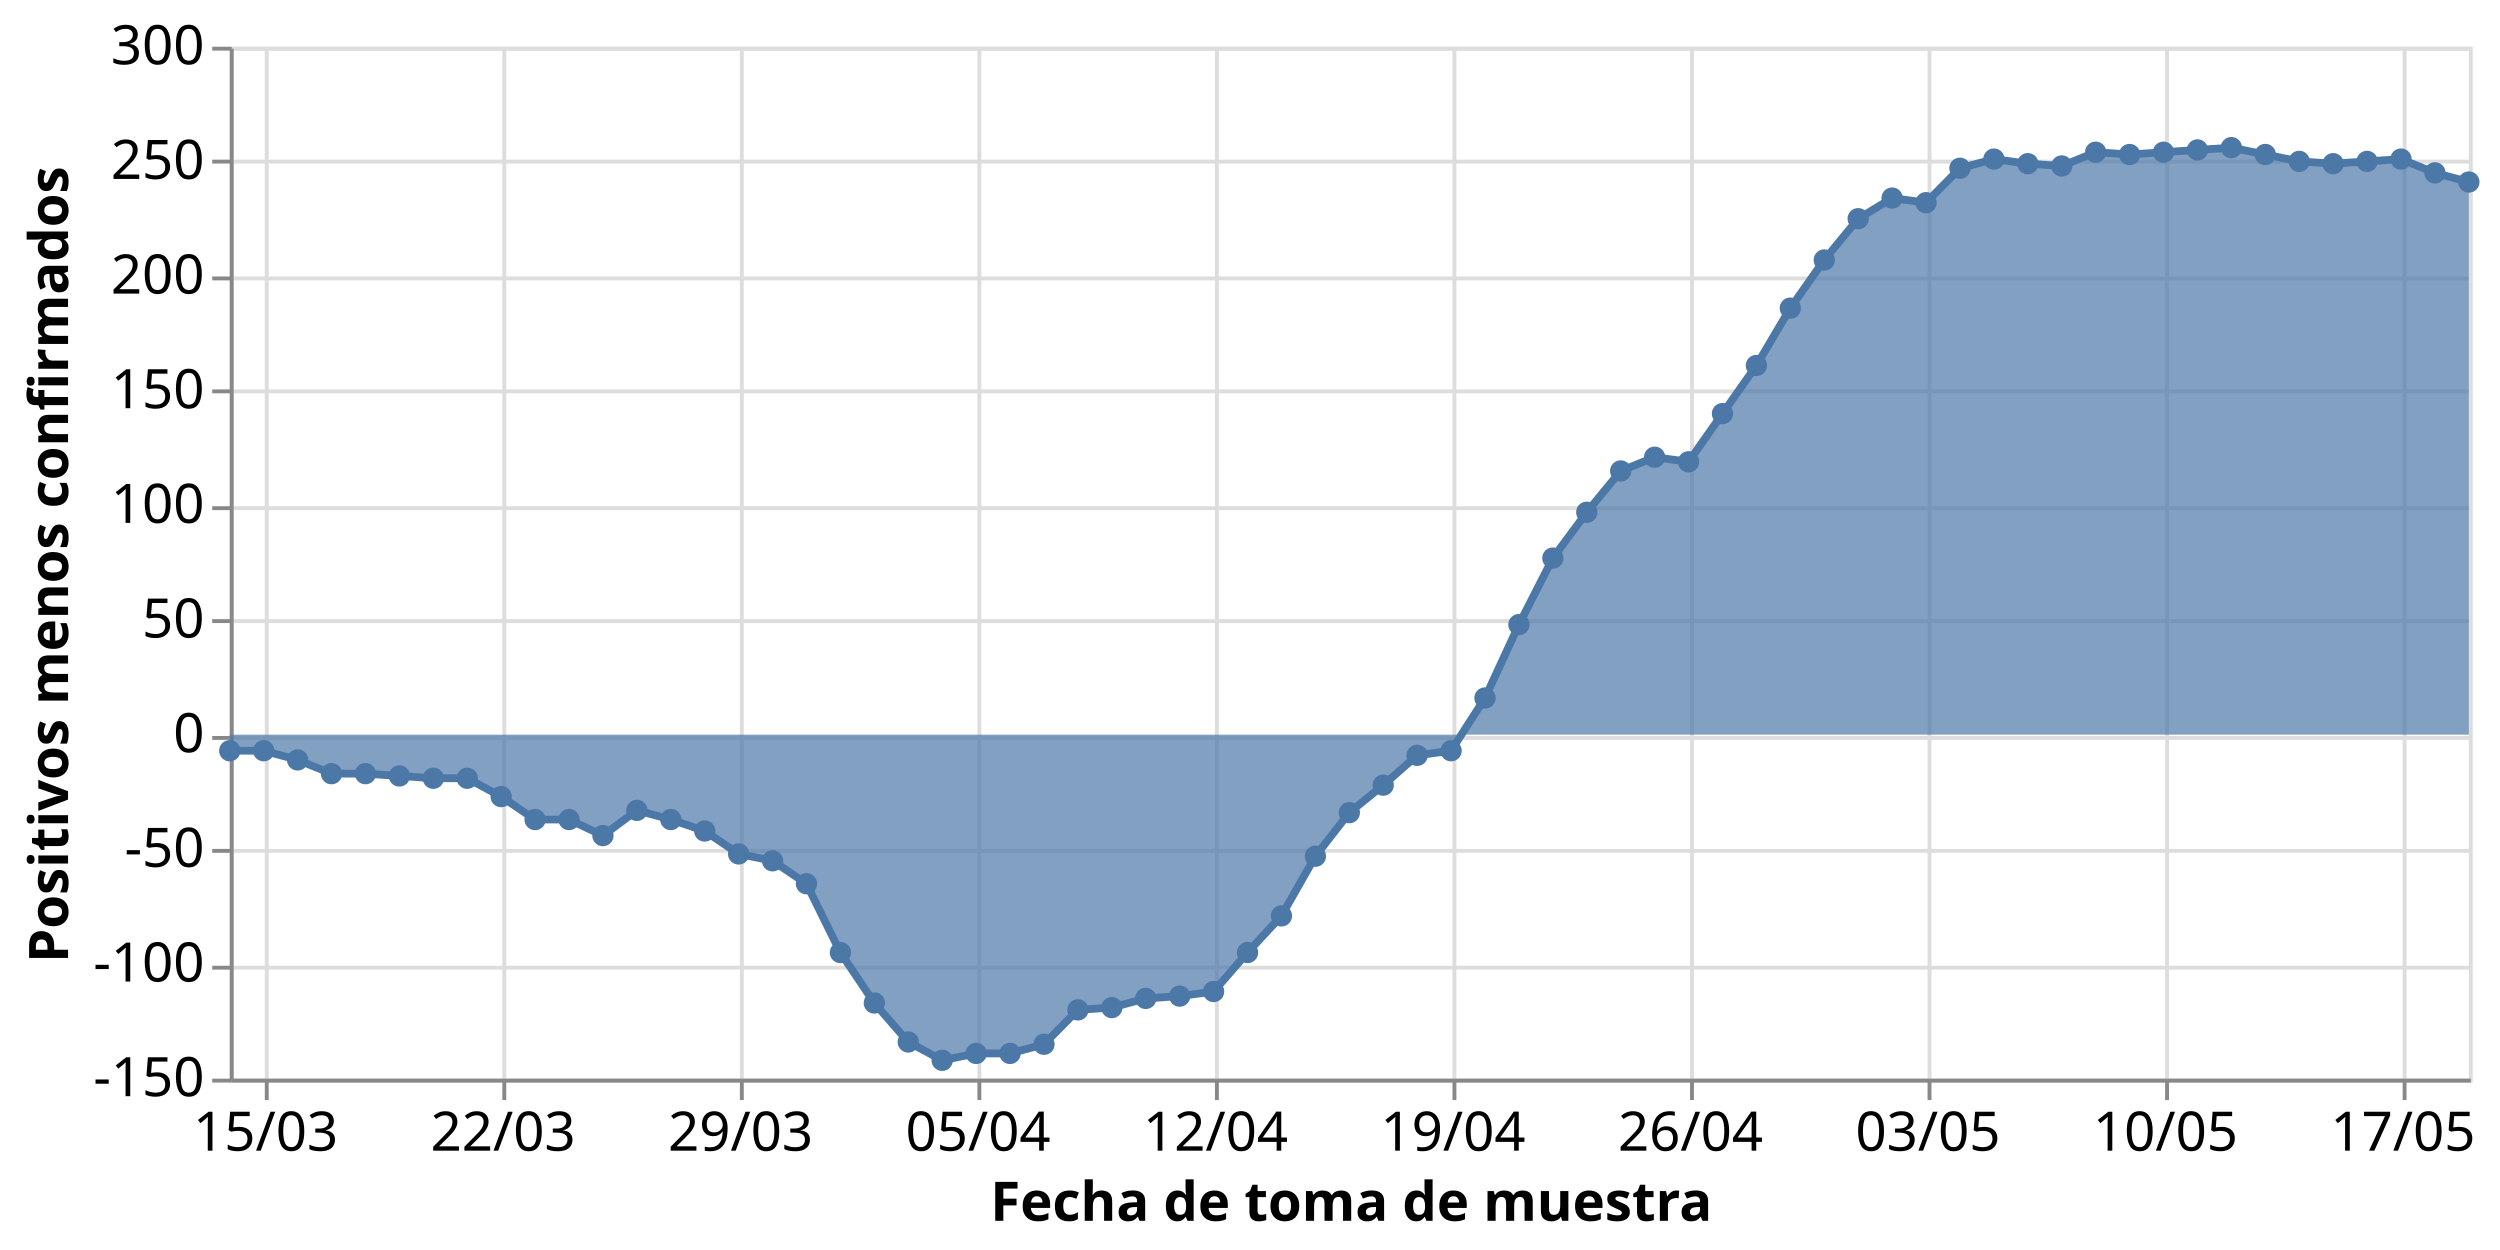
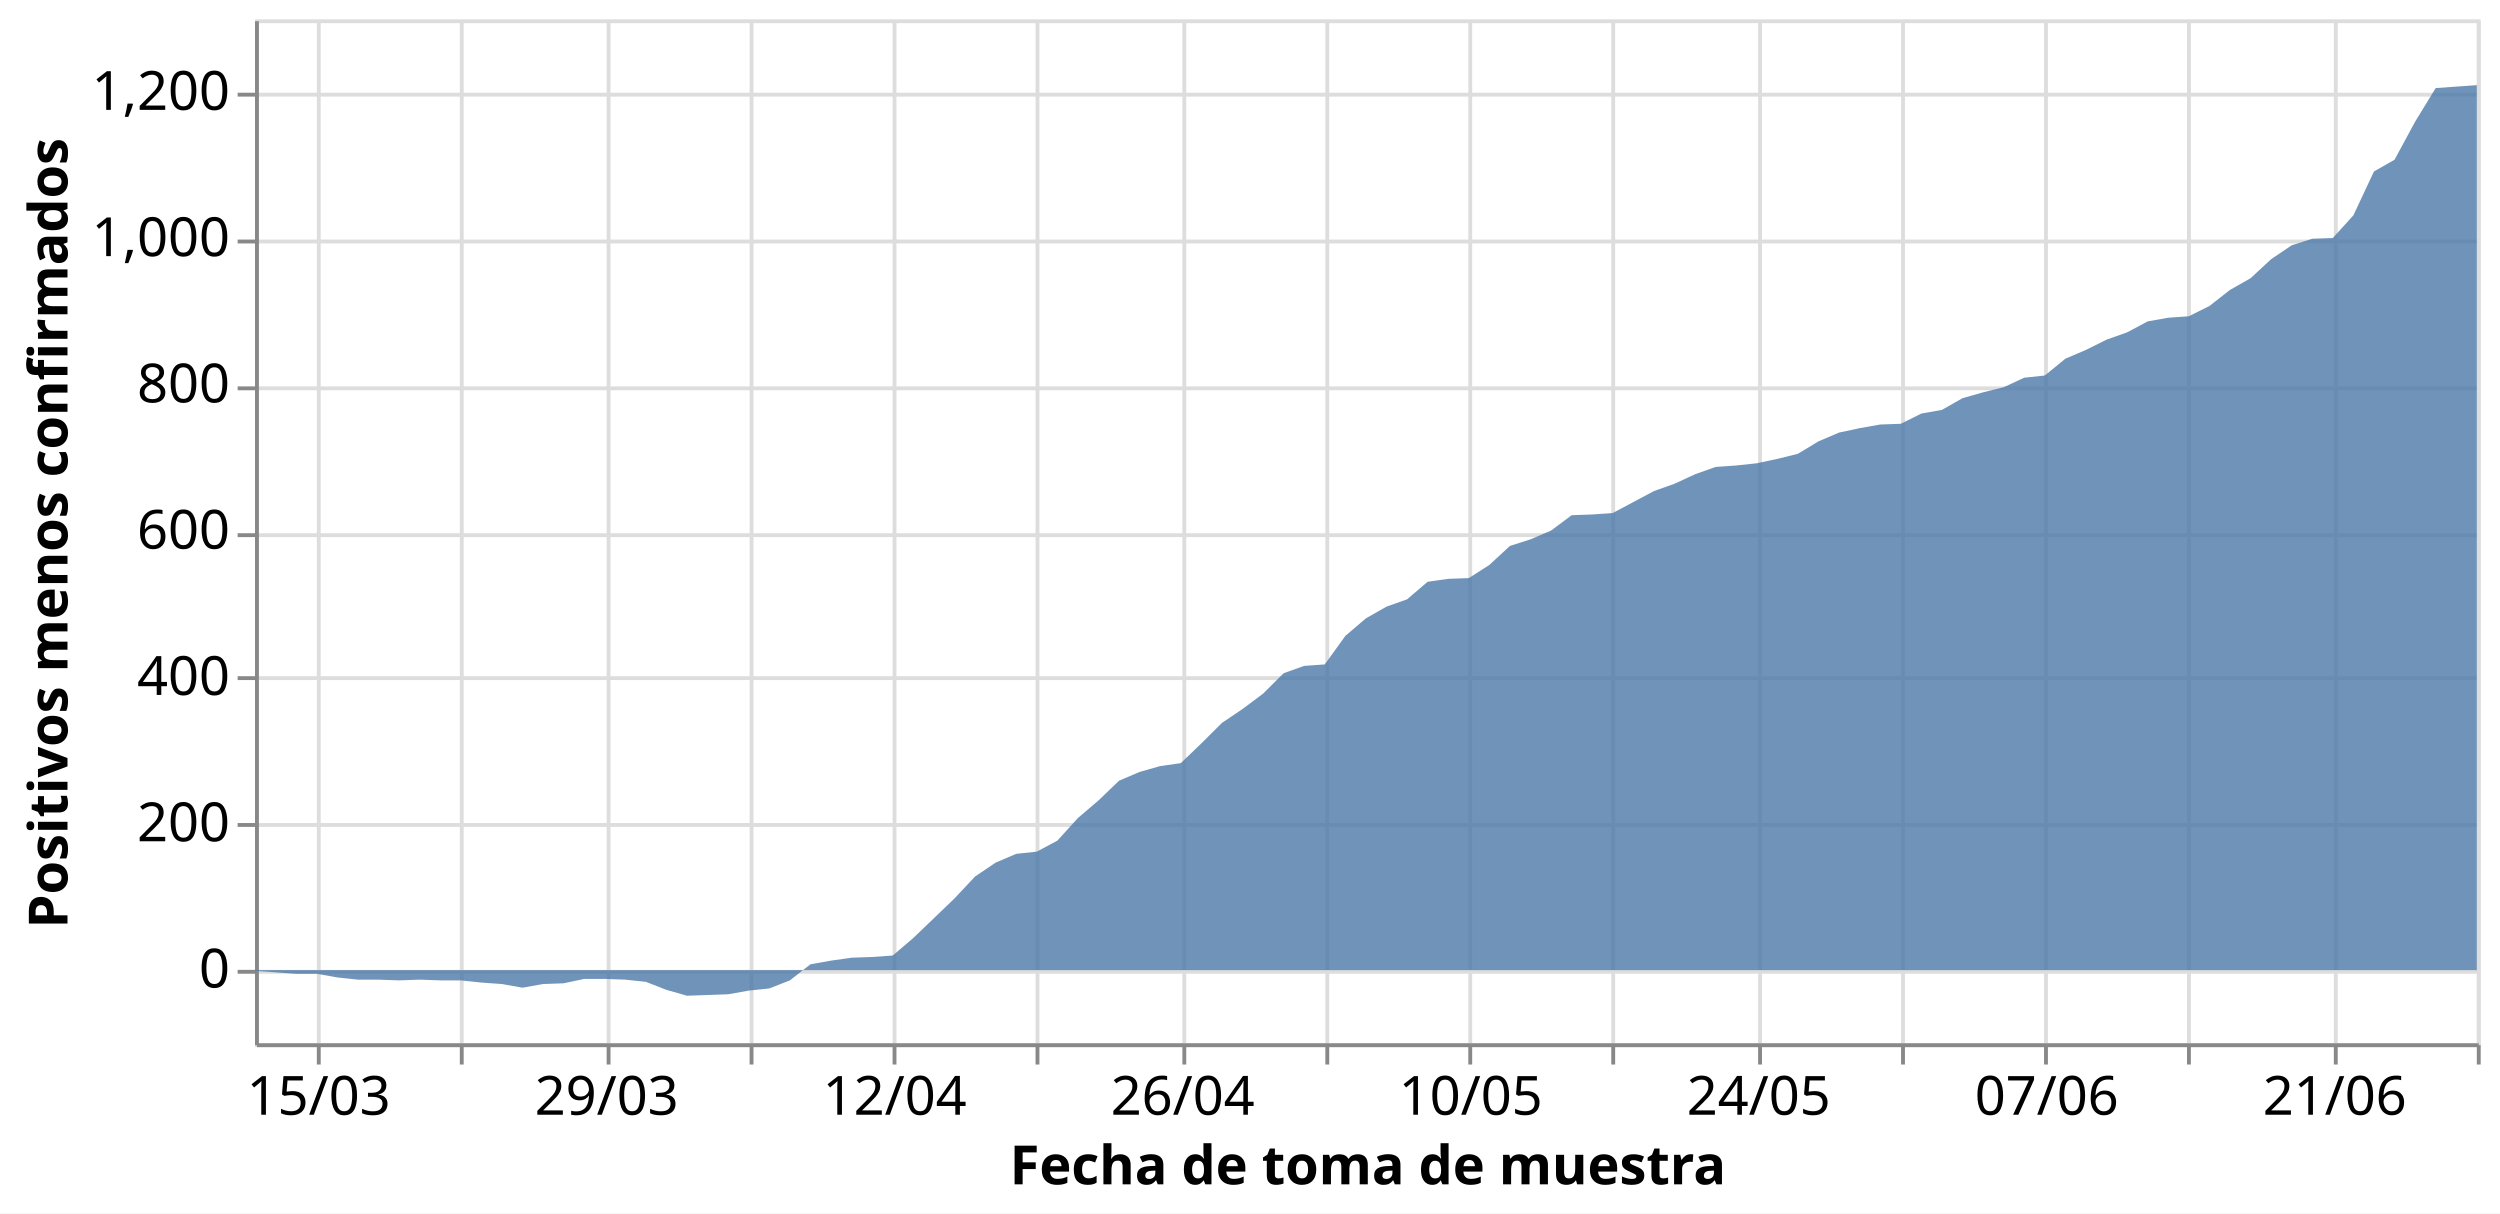
- <svg xmlns="http://www.w3.org/2000/svg" class="marks" width="642" height="321" viewBox="0 0 642 321" version="1.1">
-   <rect width="642" height="321" style="fill: white;" />
-   <g transform="translate(59,12)">
+ <svg xmlns="http://www.w3.org/2000/svg" class="marks" width="647" height="314" viewBox="0 0 647 314" version="1.1">
+   <rect width="647" height="314" style="fill: white;" />
+   <g transform="translate(66,5)">
    <g class="mark-group role-frame root">
      <g transform="translate(0,0)">
        <path class="background" d="M0.5,0.5h575v265h-575Z" style="fill: none; stroke: #ddd;" />
        <g>
          <g class="mark-group role-axis">
            <g transform="translate(0.5,265.5)">
              <path class="background" d="M0,0h0v0h0Z" style="pointer-events: none; fill: none;" />
              <g>
                <g class="mark-rule role-axis-grid" style="pointer-events: none;">
-                   <line transform="translate(9,-265)" x2="0" y2="265" style="fill: none; stroke: #ddd; stroke-width: 1; opacity: 1;" />
-                   <line transform="translate(70,-265)" x2="0" y2="265" style="fill: none; stroke: #ddd; stroke-width: 1; opacity: 1;" />
-                   <line transform="translate(131,-265)" x2="0" y2="265" style="fill: none; stroke: #ddd; stroke-width: 1; opacity: 1;" />
-                   <line transform="translate(192,-265)" x2="0" y2="265" style="fill: none; stroke: #ddd; stroke-width: 1; opacity: 1;" />
-                   <line transform="translate(253,-265)" x2="0" y2="265" style="fill: none; stroke: #ddd; stroke-width: 1; opacity: 1;" />
+                   <line transform="translate(16,-265)" x2="0" y2="265" style="fill: none; stroke: #ddd; stroke-width: 1; opacity: 1;" />
+                   <line transform="translate(53,-265)" x2="0" y2="265" style="fill: none; stroke: #ddd; stroke-width: 1; opacity: 1;" />
+                   <line transform="translate(91,-265)" x2="0" y2="265" style="fill: none; stroke: #ddd; stroke-width: 1; opacity: 1;" />
+                   <line transform="translate(128,-265)" x2="0" y2="265" style="fill: none; stroke: #ddd; stroke-width: 1; opacity: 1;" />
+                   <line transform="translate(165,-265)" x2="0" y2="265" style="fill: none; stroke: #ddd; stroke-width: 1; opacity: 1;" />
+                   <line transform="translate(202,-265)" x2="0" y2="265" style="fill: none; stroke: #ddd; stroke-width: 1; opacity: 1;" />
+                   <line transform="translate(240,-265)" x2="0" y2="265" style="fill: none; stroke: #ddd; stroke-width: 1; opacity: 1;" />
+                   <line transform="translate(277,-265)" x2="0" y2="265" style="fill: none; stroke: #ddd; stroke-width: 1; opacity: 1;" />
                  <line transform="translate(314,-265)" x2="0" y2="265" style="fill: none; stroke: #ddd; stroke-width: 1; opacity: 1;" />
-                   <line transform="translate(375,-265)" x2="0" y2="265" style="fill: none; stroke: #ddd; stroke-width: 1; opacity: 1;" />
-                   <line transform="translate(436,-265)" x2="0" y2="265" style="fill: none; stroke: #ddd; stroke-width: 1; opacity: 1;" />
-                   <line transform="translate(497,-265)" x2="0" y2="265" style="fill: none; stroke: #ddd; stroke-width: 1; opacity: 1;" />
-                   <line transform="translate(558,-265)" x2="0" y2="265" style="fill: none; stroke: #ddd; stroke-width: 1; opacity: 1;" />
+                   <line transform="translate(351,-265)" x2="0" y2="265" style="fill: none; stroke: #ddd; stroke-width: 1; opacity: 1;" />
+                   <line transform="translate(389,-265)" x2="0" y2="265" style="fill: none; stroke: #ddd; stroke-width: 1; opacity: 1;" />
+                   <line transform="translate(426,-265)" x2="0" y2="265" style="fill: none; stroke: #ddd; stroke-width: 1; opacity: 1;" />
+                   <line transform="translate(463,-265)" x2="0" y2="265" style="fill: none; stroke: #ddd; stroke-width: 1; opacity: 1;" />
+                   <line transform="translate(500,-265)" x2="0" y2="265" style="fill: none; stroke: #ddd; stroke-width: 1; opacity: 1;" />
+                   <line transform="translate(538,-265)" x2="0" y2="265" style="fill: none; stroke: #ddd; stroke-width: 1; opacity: 1;" />
+                   <line transform="translate(575,-265)" x2="0" y2="265" style="fill: none; stroke: #ddd; stroke-width: 1; opacity: 1;" />
                </g>
              </g>
              <path class="foreground" d="" style="pointer-events: none; display: none; fill: none;" />
            </g>
          </g>
          <g class="mark-group role-axis">
            <g transform="translate(0.5,0.5)">
              <path class="background" d="M0,0h0v0h0Z" style="pointer-events: none; fill: none;" />
              <g>
                <g class="mark-rule role-axis-grid" style="pointer-events: none;">
-                   <line transform="translate(0,265)" x2="575" y2="0" style="fill: none; stroke: #ddd; stroke-width: 1; opacity: 1;" />
-                   <line transform="translate(0,236)" x2="575" y2="0" style="fill: none; stroke: #ddd; stroke-width: 1; opacity: 1;" />
-                   <line transform="translate(0,206)" x2="575" y2="0" style="fill: none; stroke: #ddd; stroke-width: 1; opacity: 1;" />
-                   <line transform="translate(0,177)" x2="575" y2="0" style="fill: none; stroke: #ddd; stroke-width: 1; opacity: 1;" />
-                   <line transform="translate(0,147)" x2="575" y2="0" style="fill: none; stroke: #ddd; stroke-width: 1; opacity: 1;" />
-                   <line transform="translate(0,118)" x2="575" y2="0" style="fill: none; stroke: #ddd; stroke-width: 1; opacity: 1;" />
-                   <line transform="translate(0,88)" x2="575" y2="0" style="fill: none; stroke: #ddd; stroke-width: 1; opacity: 1;" />
-                   <line transform="translate(0,59)" x2="575" y2="0" style="fill: none; stroke: #ddd; stroke-width: 1; opacity: 1;" />
-                   <line transform="translate(0,29)" x2="575" y2="0" style="fill: none; stroke: #ddd; stroke-width: 1; opacity: 1;" />
-                   <line transform="translate(0,0)" x2="575" y2="0" style="fill: none; stroke: #ddd; stroke-width: 1; opacity: 1;" />
+                   <line transform="translate(0,246)" x2="575" y2="0" style="fill: none; stroke: #ddd; stroke-width: 1; opacity: 1;" />
+                   <line transform="translate(0,208)" x2="575" y2="0" style="fill: none; stroke: #ddd; stroke-width: 1; opacity: 1;" />
+                   <line transform="translate(0,170)" x2="575" y2="0" style="fill: none; stroke: #ddd; stroke-width: 1; opacity: 1;" />
+                   <line transform="translate(0,133)" x2="575" y2="0" style="fill: none; stroke: #ddd; stroke-width: 1; opacity: 1;" />
+                   <line transform="translate(0,95)" x2="575" y2="0" style="fill: none; stroke: #ddd; stroke-width: 1; opacity: 1;" />
+                   <line transform="translate(0,57)" x2="575" y2="0" style="fill: none; stroke: #ddd; stroke-width: 1; opacity: 1;" />
+                   <line transform="translate(0,19)" x2="575" y2="0" style="fill: none; stroke: #ddd; stroke-width: 1; opacity: 1;" />
                </g>
              </g>
              <path class="foreground" d="" style="pointer-events: none; display: none; fill: none;" />
            </g>
          </g>
          <g class="mark-group role-axis">
            <g transform="translate(0.5,265.5)">
              <path class="background" d="M0,0h0v0h0Z" style="pointer-events: none; fill: none;" />
              <g>
                <g class="mark-rule role-axis-tick" style="pointer-events: none;">
-                   <line transform="translate(9,0)" x2="0" y2="5" style="fill: none; stroke: #888; stroke-width: 1; opacity: 1;" />
-                   <line transform="translate(70,0)" x2="0" y2="5" style="fill: none; stroke: #888; stroke-width: 1; opacity: 1;" />
-                   <line transform="translate(131,0)" x2="0" y2="5" style="fill: none; stroke: #888; stroke-width: 1; opacity: 1;" />
-                   <line transform="translate(192,0)" x2="0" y2="5" style="fill: none; stroke: #888; stroke-width: 1; opacity: 1;" />
-                   <line transform="translate(253,0)" x2="0" y2="5" style="fill: none; stroke: #888; stroke-width: 1; opacity: 1;" />
+                   <line transform="translate(16,0)" x2="0" y2="5" style="fill: none; stroke: #888; stroke-width: 1; opacity: 1;" />
+                   <line transform="translate(53,0)" x2="0" y2="5" style="fill: none; stroke: #888; stroke-width: 1; opacity: 1;" />
+                   <line transform="translate(91,0)" x2="0" y2="5" style="fill: none; stroke: #888; stroke-width: 1; opacity: 1;" />
+                   <line transform="translate(128,0)" x2="0" y2="5" style="fill: none; stroke: #888; stroke-width: 1; opacity: 1;" />
+                   <line transform="translate(165,0)" x2="0" y2="5" style="fill: none; stroke: #888; stroke-width: 1; opacity: 1;" />
+                   <line transform="translate(202,0)" x2="0" y2="5" style="fill: none; stroke: #888; stroke-width: 1; opacity: 1;" />
+                   <line transform="translate(240,0)" x2="0" y2="5" style="fill: none; stroke: #888; stroke-width: 1; opacity: 1;" />
+                   <line transform="translate(277,0)" x2="0" y2="5" style="fill: none; stroke: #888; stroke-width: 1; opacity: 1;" />
                  <line transform="translate(314,0)" x2="0" y2="5" style="fill: none; stroke: #888; stroke-width: 1; opacity: 1;" />
-                   <line transform="translate(375,0)" x2="0" y2="5" style="fill: none; stroke: #888; stroke-width: 1; opacity: 1;" />
-                   <line transform="translate(436,0)" x2="0" y2="5" style="fill: none; stroke: #888; stroke-width: 1; opacity: 1;" />
-                   <line transform="translate(497,0)" x2="0" y2="5" style="fill: none; stroke: #888; stroke-width: 1; opacity: 1;" />
-                   <line transform="translate(558,0)" x2="0" y2="5" style="fill: none; stroke: #888; stroke-width: 1; opacity: 1;" />
+                   <line transform="translate(351,0)" x2="0" y2="5" style="fill: none; stroke: #888; stroke-width: 1; opacity: 1;" />
+                   <line transform="translate(389,0)" x2="0" y2="5" style="fill: none; stroke: #888; stroke-width: 1; opacity: 1;" />
+                   <line transform="translate(426,0)" x2="0" y2="5" style="fill: none; stroke: #888; stroke-width: 1; opacity: 1;" />
+                   <line transform="translate(463,0)" x2="0" y2="5" style="fill: none; stroke: #888; stroke-width: 1; opacity: 1;" />
+                   <line transform="translate(500,0)" x2="0" y2="5" style="fill: none; stroke: #888; stroke-width: 1; opacity: 1;" />
+                   <line transform="translate(538,0)" x2="0" y2="5" style="fill: none; stroke: #888; stroke-width: 1; opacity: 1;" />
+                   <line transform="translate(575,0)" x2="0" y2="5" style="fill: none; stroke: #888; stroke-width: 1; opacity: 1;" />
                </g>
                <g class="mark-text role-axis-label" style="pointer-events: none;">
-                   <text text-anchor="middle" transform="translate(8.712121,18)" style="font-family: sans-serif; font-size: 14px; fill: #000; opacity: 1;">15/03</text>
-                   <text text-anchor="middle" transform="translate(69.69697,18)" style="font-family: sans-serif; font-size: 14px; fill: #000; opacity: 1;">22/03</text>
-                   <text text-anchor="middle" transform="translate(130.6818,18)" style="font-family: sans-serif; font-size: 14px; fill: #000; opacity: 1;">29/03</text>
-                   <text text-anchor="middle" transform="translate(191.6667,18)" style="font-family: sans-serif; font-size: 14px; fill: #000; opacity: 1;">05/04</text>
-                   <text text-anchor="middle" transform="translate(252.6515,18)" style="font-family: sans-serif; font-size: 14px; fill: #000; opacity: 1;">12/04</text>
-                   <text text-anchor="middle" transform="translate(313.6364,18)" style="font-family: sans-serif; font-size: 14px; fill: #000; opacity: 1;">19/04</text>
-                   <text text-anchor="middle" transform="translate(374.6212,18)" style="font-family: sans-serif; font-size: 14px; fill: #000; opacity: 1;">26/04</text>
-                   <text text-anchor="middle" transform="translate(435.6061,18)" style="font-family: sans-serif; font-size: 14px; fill: #000; opacity: 1;">03/05</text>
-                   <text text-anchor="middle" transform="translate(496.5909,18)" style="font-family: sans-serif; font-size: 14px; fill: #000; opacity: 1;">10/05</text>
-                   <text text-anchor="middle" transform="translate(557.5758,18)" style="font-family: sans-serif; font-size: 14px; fill: #000; opacity: 1;">17/05</text>
+                   <text text-anchor="middle" transform="translate(15.97222,18)" style="font-family: sans-serif; font-size: 14px; fill: #000; opacity: 1;">15/03</text>
+                   <text text-anchor="middle" transform="translate(53.24074,18)" style="font-family: sans-serif; font-size: 14px; fill: #000; opacity: 0;">22/03</text>
+                   <text text-anchor="middle" transform="translate(90.50926,18)" style="font-family: sans-serif; font-size: 14px; fill: #000; opacity: 1;">29/03</text>
+                   <text text-anchor="middle" transform="translate(127.7778,18)" style="font-family: sans-serif; font-size: 14px; fill: #000; opacity: 0;">05/04</text>
+                   <text text-anchor="middle" transform="translate(165.0463,18)" style="font-family: sans-serif; font-size: 14px; fill: #000; opacity: 1;">12/04</text>
+                   <text text-anchor="middle" transform="translate(202.3148,18)" style="font-family: sans-serif; font-size: 14px; fill: #000; opacity: 0;">19/04</text>
+                   <text text-anchor="middle" transform="translate(239.5833,18)" style="font-family: sans-serif; font-size: 14px; fill: #000; opacity: 1;">26/04</text>
+                   <text text-anchor="middle" transform="translate(276.8519,18)" style="font-family: sans-serif; font-size: 14px; fill: #000; opacity: 0;">03/05</text>
+                   <text text-anchor="middle" transform="translate(314.1204,18)" style="font-family: sans-serif; font-size: 14px; fill: #000; opacity: 1;">10/05</text>
+                   <text text-anchor="middle" transform="translate(351.3889,18)" style="font-family: sans-serif; font-size: 14px; fill: #000; opacity: 0;">17/05</text>
+                   <text text-anchor="middle" transform="translate(388.6574,18)" style="font-family: sans-serif; font-size: 14px; fill: #000; opacity: 1;">24/05</text>
+                   <text text-anchor="middle" transform="translate(425.9259,18)" style="font-family: sans-serif; font-size: 14px; fill: #000; opacity: 0;">31/05</text>
+                   <text text-anchor="middle" transform="translate(463.1944,18)" style="font-family: sans-serif; font-size: 14px; fill: #000; opacity: 1;">07/06</text>
+                   <text text-anchor="middle" transform="translate(500.463,18)" style="font-family: sans-serif; font-size: 14px; fill: #000; opacity: 0;">14/06</text>
+                   <text text-anchor="middle" transform="translate(537.7315,18)" style="font-family: sans-serif; font-size: 14px; fill: #000; opacity: 1;">21/06</text>
+                   <text text-anchor="end" transform="translate(575,18)" style="font-family: sans-serif; font-size: 14px; fill: #000; opacity: 0;">28/06</text>
                </g>
                <g class="mark-rule role-axis-domain" style="pointer-events: none;">
                  <line transform="translate(0,0)" x2="575" y2="0" style="fill: none; stroke: #888; stroke-width: 1; opacity: 1;" />
                </g>
                <g class="mark-text role-axis-title" style="pointer-events: none;">
                  <text text-anchor="middle" transform="translate(287.5,36)" style="font-family: sans-serif; font-size: 14px; font-weight: bold; fill: #000; opacity: 1;">Fecha de toma de muestra</text>
                </g>
              </g>
              <path class="foreground" d="" style="pointer-events: none; display: none; fill: none;" />
            </g>
          </g>
          <g class="mark-group role-axis">
            <g transform="translate(0.5,0.5)">
              <path class="background" d="M0,0h0v0h0Z" style="pointer-events: none; fill: none;" />
              <g>
                <g class="mark-rule role-axis-tick" style="pointer-events: none;">
-                   <line transform="translate(0,265)" x2="-5" y2="0" style="fill: none; stroke: #888; stroke-width: 1; opacity: 1;" />
-                   <line transform="translate(0,236)" x2="-5" y2="0" style="fill: none; stroke: #888; stroke-width: 1; opacity: 1;" />
-                   <line transform="translate(0,206)" x2="-5" y2="0" style="fill: none; stroke: #888; stroke-width: 1; opacity: 1;" />
-                   <line transform="translate(0,177)" x2="-5" y2="0" style="fill: none; stroke: #888; stroke-width: 1; opacity: 1;" />
-                   <line transform="translate(0,147)" x2="-5" y2="0" style="fill: none; stroke: #888; stroke-width: 1; opacity: 1;" />
-                   <line transform="translate(0,118)" x2="-5" y2="0" style="fill: none; stroke: #888; stroke-width: 1; opacity: 1;" />
-                   <line transform="translate(0,88)" x2="-5" y2="0" style="fill: none; stroke: #888; stroke-width: 1; opacity: 1;" />
-                   <line transform="translate(0,59)" x2="-5" y2="0" style="fill: none; stroke: #888; stroke-width: 1; opacity: 1;" />
-                   <line transform="translate(0,29)" x2="-5" y2="0" style="fill: none; stroke: #888; stroke-width: 1; opacity: 1;" />
-                   <line transform="translate(0,0)" x2="-5" y2="0" style="fill: none; stroke: #888; stroke-width: 1; opacity: 1;" />
+                   <line transform="translate(0,246)" x2="-5" y2="0" style="fill: none; stroke: #888; stroke-width: 1; opacity: 1;" />
+                   <line transform="translate(0,208)" x2="-5" y2="0" style="fill: none; stroke: #888; stroke-width: 1; opacity: 1;" />
+                   <line transform="translate(0,170)" x2="-5" y2="0" style="fill: none; stroke: #888; stroke-width: 1; opacity: 1;" />
+                   <line transform="translate(0,133)" x2="-5" y2="0" style="fill: none; stroke: #888; stroke-width: 1; opacity: 1;" />
+                   <line transform="translate(0,95)" x2="-5" y2="0" style="fill: none; stroke: #888; stroke-width: 1; opacity: 1;" />
+                   <line transform="translate(0,57)" x2="-5" y2="0" style="fill: none; stroke: #888; stroke-width: 1; opacity: 1;" />
+                   <line transform="translate(0,19)" x2="-5" y2="0" style="fill: none; stroke: #888; stroke-width: 1; opacity: 1;" />
                </g>
                <g class="mark-text role-axis-label" style="pointer-events: none;">
-                   <text text-anchor="end" transform="translate(-7,269)" style="font-family: sans-serif; font-size: 14px; fill: #000; opacity: 1;">-150</text>
-                   <text text-anchor="end" transform="translate(-7,239.5556)" style="font-family: sans-serif; font-size: 14px; fill: #000; opacity: 1;">-100</text>
-                   <text text-anchor="end" transform="translate(-7,210.1111)" style="font-family: sans-serif; font-size: 14px; fill: #000; opacity: 1;">-50</text>
-                   <text text-anchor="end" transform="translate(-7,180.6667)" style="font-family: sans-serif; font-size: 14px; fill: #000; opacity: 1;">0</text>
-                   <text text-anchor="end" transform="translate(-7,151.2222)" style="font-family: sans-serif; font-size: 14px; fill: #000; opacity: 1;">50</text>
-                   <text text-anchor="end" transform="translate(-7,121.7778)" style="font-family: sans-serif; font-size: 14px; fill: #000; opacity: 1;">100</text>
-                   <text text-anchor="end" transform="translate(-7,92.33333)" style="font-family: sans-serif; font-size: 14px; fill: #000; opacity: 1;">150</text>
-                   <text text-anchor="end" transform="translate(-7,62.88889)" style="font-family: sans-serif; font-size: 14px; fill: #000; opacity: 1;">200</text>
-                   <text text-anchor="end" transform="translate(-7,33.44444)" style="font-family: sans-serif; font-size: 14px; fill: #000; opacity: 1;">250</text>
-                   <text text-anchor="end" transform="translate(-7,4)" style="font-family: sans-serif; font-size: 14px; fill: #000; opacity: 1;">300</text>
+                   <text text-anchor="end" transform="translate(-7,250.0714)" style="font-family: sans-serif; font-size: 14px; fill: #000; opacity: 1;">0</text>
+                   <text text-anchor="end" transform="translate(-7,212.2143)" style="font-family: sans-serif; font-size: 14px; fill: #000; opacity: 1;">200</text>
+                   <text text-anchor="end" transform="translate(-7,174.3571)" style="font-family: sans-serif; font-size: 14px; fill: #000; opacity: 1;">400</text>
+                   <text text-anchor="end" transform="translate(-7,136.5)" style="font-family: sans-serif; font-size: 14px; fill: #000; opacity: 1;">600</text>
+                   <text text-anchor="end" transform="translate(-7,98.64286)" style="font-family: sans-serif; font-size: 14px; fill: #000; opacity: 1;">800</text>
+                   <text text-anchor="end" transform="translate(-7,60.78571)" style="font-family: sans-serif; font-size: 14px; fill: #000; opacity: 1;">1,000</text>
+                   <text text-anchor="end" transform="translate(-7,22.92857)" style="font-family: sans-serif; font-size: 14px; fill: #000; opacity: 1;">1,200</text>
                </g>
                <g class="mark-rule role-axis-domain" style="pointer-events: none;">
                  <line transform="translate(0,265)" x2="0" y2="-265" style="fill: none; stroke: #888; stroke-width: 1; opacity: 1;" />
                </g>
                <g class="mark-text role-axis-title" style="pointer-events: none;">
-                   <text text-anchor="middle" transform="translate(-39.02051,132.5) rotate(-90) translate(0,-3)" style="font-family: sans-serif; font-size: 14px; font-weight: bold; fill: #000; opacity: 1;">Positivos menos confirmados</text>
+                   <text text-anchor="middle" transform="translate(-46.03418,132.5) rotate(-90) translate(0,-3)" style="font-family: sans-serif; font-size: 14px; font-weight: bold; fill: #000; opacity: 1;">Positivos menos confirmados</text>
                </g>
              </g>
              <path class="foreground" d="" style="pointer-events: none; display: none; fill: none;" />
            </g>
          </g>
-           <g class="mark-area role-mark layer_0_marks">
-             <path d="M0,180.789L8.712,180.789L17.424,183.144L26.136,186.678L34.848,186.678L43.561,187.267L52.273,187.856L60.985,187.856L69.697,192.567L78.409,198.456L87.121,198.456L95.833,202.578L104.545,196.1L113.258,198.456L121.97,201.4L130.682,207.289L139.394,209.056L148.106,214.944L156.818,232.611L165.53,245.567L174.242,255.578L182.955,260.289L191.667,258.522L200.379,258.522L209.091,256.167L217.803,247.333L226.515,246.744L235.227,244.389L243.939,243.8L252.652,242.622L261.364,232.611L270.076,223.189L278.788,207.878L287.5,196.689L296.212,189.622L304.924,181.967L313.636,180.789L322.348,167.244L331.061,148.4L339.773,131.322L348.485,119.544L357.197,108.944L365.909,105.411L374.621,106.589L383.333,94.222L392.045,81.856L400.758,67.133L409.47,54.767L418.182,44.167L426.894,38.867L435.606,40.044L444.318,31.211L453.03,28.856L461.742,30.033L470.455,30.622L479.167,27.089L487.879,27.678L496.591,27.089L505.303,26.5L514.015,25.911L522.727,27.678L531.439,29.444L540.152,30.033L548.864,29.444L557.576,28.856L566.288,32.389L575,34.744L575,176.667L566.288,176.667L557.576,176.667L548.864,176.667L540.152,176.667L531.439,176.667L522.727,176.667L514.015,176.667L505.303,176.667L496.591,176.667L487.879,176.667L479.167,176.667L470.455,176.667L461.742,176.667L453.03,176.667L444.318,176.667L435.606,176.667L426.894,176.667L418.182,176.667L409.47,176.667L400.758,176.667L392.045,176.667L383.333,176.667L374.621,176.667L365.909,176.667L357.197,176.667L348.485,176.667L339.773,176.667L331.061,176.667L322.348,176.667L313.636,176.667L304.924,176.667L296.212,176.667L287.5,176.667L278.788,176.667L270.076,176.667L261.364,176.667L252.652,176.667L243.939,176.667L235.227,176.667L226.515,176.667L217.803,176.667L209.091,176.667L200.379,176.667L191.667,176.667L182.955,176.667L174.242,176.667L165.53,176.667L156.818,176.667L148.106,176.667L139.394,176.667L130.682,176.667L121.97,176.667L113.258,176.667L104.545,176.667L95.833,176.667L87.121,176.667L78.409,176.667L69.697,176.667L60.985,176.667L52.273,176.667L43.561,176.667L34.848,176.667L26.136,176.667L17.424,176.667L8.712,176.667L0,176.667Z" style="fill: #4c78a8; opacity: 0.7;" />
-           </g>
-           <g class="mark-line role-mark layer_1_marks">
-             <path d="M0,180.789L8.712,180.789L17.424,183.144L26.136,186.678L34.848,186.678L43.561,187.267L52.273,187.856L60.985,187.856L69.697,192.567L78.409,198.456L87.121,198.456L95.833,202.578L104.545,196.1L113.258,198.456L121.97,201.4L130.682,207.289L139.394,209.056L148.106,214.944L156.818,232.611L165.53,245.567L174.242,255.578L182.955,260.289L191.667,258.522L200.379,258.522L209.091,256.167L217.803,247.333L226.515,246.744L235.227,244.389L243.939,243.8L252.652,242.622L261.364,232.611L270.076,223.189L278.788,207.878L287.5,196.689L296.212,189.622L304.924,181.967L313.636,180.789L322.348,167.244L331.061,148.4L339.773,131.322L348.485,119.544L357.197,108.944L365.909,105.411L374.621,106.589L383.333,94.222L392.045,81.856L400.758,67.133L409.47,54.767L418.182,44.167L426.894,38.867L435.606,40.044L444.318,31.211L453.03,28.856L461.742,30.033L470.455,30.622L479.167,27.089L487.879,27.678L496.591,27.089L505.303,26.5L514.015,25.911L522.727,27.678L531.439,29.444L540.152,30.033L548.864,29.444L557.576,28.856L566.288,32.389L575,34.744" style="fill: none; stroke: #4c78a8; stroke-width: 2;" />
-           </g>
-           <g class="mark-symbol role-mark layer_2_marks">
-             <path transform="translate(0,180.7889)" d="M2.739,0A2.739,2.739,0,1,1,-2.739,0A2.739,2.739,0,1,1,2.739,0" style="fill: #4c78a8; stroke-width: 2; opacity: 1;" />
-             <path transform="translate(8.712121,180.7889)" d="M2.739,0A2.739,2.739,0,1,1,-2.739,0A2.739,2.739,0,1,1,2.739,0" style="fill: #4c78a8; stroke-width: 2; opacity: 1;" />
-             <path transform="translate(17.42424,183.1444)" d="M2.739,0A2.739,2.739,0,1,1,-2.739,0A2.739,2.739,0,1,1,2.739,0" style="fill: #4c78a8; stroke-width: 2; opacity: 1;" />
-             <path transform="translate(26.13636,186.6778)" d="M2.739,0A2.739,2.739,0,1,1,-2.739,0A2.739,2.739,0,1,1,2.739,0" style="fill: #4c78a8; stroke-width: 2; opacity: 1;" />
-             <path transform="translate(34.84848,186.6778)" d="M2.739,0A2.739,2.739,0,1,1,-2.739,0A2.739,2.739,0,1,1,2.739,0" style="fill: #4c78a8; stroke-width: 2; opacity: 1;" />
-             <path transform="translate(43.56061,187.2667)" d="M2.739,0A2.739,2.739,0,1,1,-2.739,0A2.739,2.739,0,1,1,2.739,0" style="fill: #4c78a8; stroke-width: 2; opacity: 1;" />
-             <path transform="translate(52.27273,187.8556)" d="M2.739,0A2.739,2.739,0,1,1,-2.739,0A2.739,2.739,0,1,1,2.739,0" style="fill: #4c78a8; stroke-width: 2; opacity: 1;" />
-             <path transform="translate(60.98485,187.8556)" d="M2.739,0A2.739,2.739,0,1,1,-2.739,0A2.739,2.739,0,1,1,2.739,0" style="fill: #4c78a8; stroke-width: 2; opacity: 1;" />
-             <path transform="translate(69.69697,192.5667)" d="M2.739,0A2.739,2.739,0,1,1,-2.739,0A2.739,2.739,0,1,1,2.739,0" style="fill: #4c78a8; stroke-width: 2; opacity: 1;" />
-             <path transform="translate(78.40909,198.4556)" d="M2.739,0A2.739,2.739,0,1,1,-2.739,0A2.739,2.739,0,1,1,2.739,0" style="fill: #4c78a8; stroke-width: 2; opacity: 1;" />
-             <path transform="translate(87.12121,198.4556)" d="M2.739,0A2.739,2.739,0,1,1,-2.739,0A2.739,2.739,0,1,1,2.739,0" style="fill: #4c78a8; stroke-width: 2; opacity: 1;" />
-             <path transform="translate(95.83333,202.5778)" d="M2.739,0A2.739,2.739,0,1,1,-2.739,0A2.739,2.739,0,1,1,2.739,0" style="fill: #4c78a8; stroke-width: 2; opacity: 1;" />
-             <path transform="translate(104.5455,196.1)" d="M2.739,0A2.739,2.739,0,1,1,-2.739,0A2.739,2.739,0,1,1,2.739,0" style="fill: #4c78a8; stroke-width: 2; opacity: 1;" />
-             <path transform="translate(113.2576,198.4556)" d="M2.739,0A2.739,2.739,0,1,1,-2.739,0A2.739,2.739,0,1,1,2.739,0" style="fill: #4c78a8; stroke-width: 2; opacity: 1;" />
-             <path transform="translate(121.9697,201.4)" d="M2.739,0A2.739,2.739,0,1,1,-2.739,0A2.739,2.739,0,1,1,2.739,0" style="fill: #4c78a8; stroke-width: 2; opacity: 1;" />
-             <path transform="translate(130.6818,207.2889)" d="M2.739,0A2.739,2.739,0,1,1,-2.739,0A2.739,2.739,0,1,1,2.739,0" style="fill: #4c78a8; stroke-width: 2; opacity: 1;" />
-             <path transform="translate(139.3939,209.0556)" d="M2.739,0A2.739,2.739,0,1,1,-2.739,0A2.739,2.739,0,1,1,2.739,0" style="fill: #4c78a8; stroke-width: 2; opacity: 1;" />
-             <path transform="translate(148.1061,214.9444)" d="M2.739,0A2.739,2.739,0,1,1,-2.739,0A2.739,2.739,0,1,1,2.739,0" style="fill: #4c78a8; stroke-width: 2; opacity: 1;" />
-             <path transform="translate(156.8182,232.6111)" d="M2.739,0A2.739,2.739,0,1,1,-2.739,0A2.739,2.739,0,1,1,2.739,0" style="fill: #4c78a8; stroke-width: 2; opacity: 1;" />
-             <path transform="translate(165.5303,245.5667)" d="M2.739,0A2.739,2.739,0,1,1,-2.739,0A2.739,2.739,0,1,1,2.739,0" style="fill: #4c78a8; stroke-width: 2; opacity: 1;" />
-             <path transform="translate(174.2424,255.5778)" d="M2.739,0A2.739,2.739,0,1,1,-2.739,0A2.739,2.739,0,1,1,2.739,0" style="fill: #4c78a8; stroke-width: 2; opacity: 1;" />
-             <path transform="translate(182.9545,260.2889)" d="M2.739,0A2.739,2.739,0,1,1,-2.739,0A2.739,2.739,0,1,1,2.739,0" style="fill: #4c78a8; stroke-width: 2; opacity: 1;" />
-             <path transform="translate(191.6667,258.5222)" d="M2.739,0A2.739,2.739,0,1,1,-2.739,0A2.739,2.739,0,1,1,2.739,0" style="fill: #4c78a8; stroke-width: 2; opacity: 1;" />
-             <path transform="translate(200.3788,258.5222)" d="M2.739,0A2.739,2.739,0,1,1,-2.739,0A2.739,2.739,0,1,1,2.739,0" style="fill: #4c78a8; stroke-width: 2; opacity: 1;" />
-             <path transform="translate(209.0909,256.1667)" d="M2.739,0A2.739,2.739,0,1,1,-2.739,0A2.739,2.739,0,1,1,2.739,0" style="fill: #4c78a8; stroke-width: 2; opacity: 1;" />
-             <path transform="translate(217.803,247.3333)" d="M2.739,0A2.739,2.739,0,1,1,-2.739,0A2.739,2.739,0,1,1,2.739,0" style="fill: #4c78a8; stroke-width: 2; opacity: 1;" />
-             <path transform="translate(226.5152,246.7444)" d="M2.739,0A2.739,2.739,0,1,1,-2.739,0A2.739,2.739,0,1,1,2.739,0" style="fill: #4c78a8; stroke-width: 2; opacity: 1;" />
-             <path transform="translate(235.2273,244.3889)" d="M2.739,0A2.739,2.739,0,1,1,-2.739,0A2.739,2.739,0,1,1,2.739,0" style="fill: #4c78a8; stroke-width: 2; opacity: 1;" />
-             <path transform="translate(243.9394,243.8)" d="M2.739,0A2.739,2.739,0,1,1,-2.739,0A2.739,2.739,0,1,1,2.739,0" style="fill: #4c78a8; stroke-width: 2; opacity: 1;" />
-             <path transform="translate(252.6515,242.6222)" d="M2.739,0A2.739,2.739,0,1,1,-2.739,0A2.739,2.739,0,1,1,2.739,0" style="fill: #4c78a8; stroke-width: 2; opacity: 1;" />
-             <path transform="translate(261.3636,232.6111)" d="M2.739,0A2.739,2.739,0,1,1,-2.739,0A2.739,2.739,0,1,1,2.739,0" style="fill: #4c78a8; stroke-width: 2; opacity: 1;" />
-             <path transform="translate(270.0758,223.1889)" d="M2.739,0A2.739,2.739,0,1,1,-2.739,0A2.739,2.739,0,1,1,2.739,0" style="fill: #4c78a8; stroke-width: 2; opacity: 1;" />
-             <path transform="translate(278.7879,207.8778)" d="M2.739,0A2.739,2.739,0,1,1,-2.739,0A2.739,2.739,0,1,1,2.739,0" style="fill: #4c78a8; stroke-width: 2; opacity: 1;" />
-             <path transform="translate(287.5,196.6889)" d="M2.739,0A2.739,2.739,0,1,1,-2.739,0A2.739,2.739,0,1,1,2.739,0" style="fill: #4c78a8; stroke-width: 2; opacity: 1;" />
-             <path transform="translate(296.2121,189.6222)" d="M2.739,0A2.739,2.739,0,1,1,-2.739,0A2.739,2.739,0,1,1,2.739,0" style="fill: #4c78a8; stroke-width: 2; opacity: 1;" />
-             <path transform="translate(304.9242,181.9667)" d="M2.739,0A2.739,2.739,0,1,1,-2.739,0A2.739,2.739,0,1,1,2.739,0" style="fill: #4c78a8; stroke-width: 2; opacity: 1;" />
-             <path transform="translate(313.6364,180.7889)" d="M2.739,0A2.739,2.739,0,1,1,-2.739,0A2.739,2.739,0,1,1,2.739,0" style="fill: #4c78a8; stroke-width: 2; opacity: 1;" />
-             <path transform="translate(322.3485,167.2444)" d="M2.739,0A2.739,2.739,0,1,1,-2.739,0A2.739,2.739,0,1,1,2.739,0" style="fill: #4c78a8; stroke-width: 2; opacity: 1;" />
-             <path transform="translate(331.0606,148.4)" d="M2.739,0A2.739,2.739,0,1,1,-2.739,0A2.739,2.739,0,1,1,2.739,0" style="fill: #4c78a8; stroke-width: 2; opacity: 1;" />
-             <path transform="translate(339.7727,131.3222)" d="M2.739,0A2.739,2.739,0,1,1,-2.739,0A2.739,2.739,0,1,1,2.739,0" style="fill: #4c78a8; stroke-width: 2; opacity: 1;" />
-             <path transform="translate(348.4848,119.5444)" d="M2.739,0A2.739,2.739,0,1,1,-2.739,0A2.739,2.739,0,1,1,2.739,0" style="fill: #4c78a8; stroke-width: 2; opacity: 1;" />
-             <path transform="translate(357.197,108.9444)" d="M2.739,0A2.739,2.739,0,1,1,-2.739,0A2.739,2.739,0,1,1,2.739,0" style="fill: #4c78a8; stroke-width: 2; opacity: 1;" />
-             <path transform="translate(365.9091,105.4111)" d="M2.739,0A2.739,2.739,0,1,1,-2.739,0A2.739,2.739,0,1,1,2.739,0" style="fill: #4c78a8; stroke-width: 2; opacity: 1;" />
-             <path transform="translate(374.6212,106.5889)" d="M2.739,0A2.739,2.739,0,1,1,-2.739,0A2.739,2.739,0,1,1,2.739,0" style="fill: #4c78a8; stroke-width: 2; opacity: 1;" />
-             <path transform="translate(383.3333,94.22222)" d="M2.739,0A2.739,2.739,0,1,1,-2.739,0A2.739,2.739,0,1,1,2.739,0" style="fill: #4c78a8; stroke-width: 2; opacity: 1;" />
-             <path transform="translate(392.0455,81.85556)" d="M2.739,0A2.739,2.739,0,1,1,-2.739,0A2.739,2.739,0,1,1,2.739,0" style="fill: #4c78a8; stroke-width: 2; opacity: 1;" />
-             <path transform="translate(400.7576,67.13333)" d="M2.739,0A2.739,2.739,0,1,1,-2.739,0A2.739,2.739,0,1,1,2.739,0" style="fill: #4c78a8; stroke-width: 2; opacity: 1;" />
-             <path transform="translate(409.4697,54.76667)" d="M2.739,0A2.739,2.739,0,1,1,-2.739,0A2.739,2.739,0,1,1,2.739,0" style="fill: #4c78a8; stroke-width: 2; opacity: 1;" />
-             <path transform="translate(418.1818,44.16667)" d="M2.739,0A2.739,2.739,0,1,1,-2.739,0A2.739,2.739,0,1,1,2.739,0" style="fill: #4c78a8; stroke-width: 2; opacity: 1;" />
-             <path transform="translate(426.8939,38.86667)" d="M2.739,0A2.739,2.739,0,1,1,-2.739,0A2.739,2.739,0,1,1,2.739,0" style="fill: #4c78a8; stroke-width: 2; opacity: 1;" />
-             <path transform="translate(435.6061,40.04444)" d="M2.739,0A2.739,2.739,0,1,1,-2.739,0A2.739,2.739,0,1,1,2.739,0" style="fill: #4c78a8; stroke-width: 2; opacity: 1;" />
-             <path transform="translate(444.3182,31.21111)" d="M2.739,0A2.739,2.739,0,1,1,-2.739,0A2.739,2.739,0,1,1,2.739,0" style="fill: #4c78a8; stroke-width: 2; opacity: 1;" />
-             <path transform="translate(453.0303,28.85556)" d="M2.739,0A2.739,2.739,0,1,1,-2.739,0A2.739,2.739,0,1,1,2.739,0" style="fill: #4c78a8; stroke-width: 2; opacity: 1;" />
-             <path transform="translate(461.7424,30.03333)" d="M2.739,0A2.739,2.739,0,1,1,-2.739,0A2.739,2.739,0,1,1,2.739,0" style="fill: #4c78a8; stroke-width: 2; opacity: 1;" />
-             <path transform="translate(470.4545,30.62222)" d="M2.739,0A2.739,2.739,0,1,1,-2.739,0A2.739,2.739,0,1,1,2.739,0" style="fill: #4c78a8; stroke-width: 2; opacity: 1;" />
-             <path transform="translate(479.1667,27.08889)" d="M2.739,0A2.739,2.739,0,1,1,-2.739,0A2.739,2.739,0,1,1,2.739,0" style="fill: #4c78a8; stroke-width: 2; opacity: 1;" />
-             <path transform="translate(487.8788,27.67778)" d="M2.739,0A2.739,2.739,0,1,1,-2.739,0A2.739,2.739,0,1,1,2.739,0" style="fill: #4c78a8; stroke-width: 2; opacity: 1;" />
-             <path transform="translate(496.5909,27.08889)" d="M2.739,0A2.739,2.739,0,1,1,-2.739,0A2.739,2.739,0,1,1,2.739,0" style="fill: #4c78a8; stroke-width: 2; opacity: 1;" />
-             <path transform="translate(505.303,26.5)" d="M2.739,0A2.739,2.739,0,1,1,-2.739,0A2.739,2.739,0,1,1,2.739,0" style="fill: #4c78a8; stroke-width: 2; opacity: 1;" />
-             <path transform="translate(514.0152,25.91111)" d="M2.739,0A2.739,2.739,0,1,1,-2.739,0A2.739,2.739,0,1,1,2.739,0" style="fill: #4c78a8; stroke-width: 2; opacity: 1;" />
-             <path transform="translate(522.7273,27.67778)" d="M2.739,0A2.739,2.739,0,1,1,-2.739,0A2.739,2.739,0,1,1,2.739,0" style="fill: #4c78a8; stroke-width: 2; opacity: 1;" />
-             <path transform="translate(531.4394,29.44444)" d="M2.739,0A2.739,2.739,0,1,1,-2.739,0A2.739,2.739,0,1,1,2.739,0" style="fill: #4c78a8; stroke-width: 2; opacity: 1;" />
-             <path transform="translate(540.1515,30.03333)" d="M2.739,0A2.739,2.739,0,1,1,-2.739,0A2.739,2.739,0,1,1,2.739,0" style="fill: #4c78a8; stroke-width: 2; opacity: 1;" />
-             <path transform="translate(548.8636,29.44444)" d="M2.739,0A2.739,2.739,0,1,1,-2.739,0A2.739,2.739,0,1,1,2.739,0" style="fill: #4c78a8; stroke-width: 2; opacity: 1;" />
-             <path transform="translate(557.5758,28.85556)" d="M2.739,0A2.739,2.739,0,1,1,-2.739,0A2.739,2.739,0,1,1,2.739,0" style="fill: #4c78a8; stroke-width: 2; opacity: 1;" />
-             <path transform="translate(566.2879,32.38889)" d="M2.739,0A2.739,2.739,0,1,1,-2.739,0A2.739,2.739,0,1,1,2.739,0" style="fill: #4c78a8; stroke-width: 2; opacity: 1;" />
-             <path transform="translate(575,34.74444)" d="M2.739,0A2.739,2.739,0,1,1,-2.739,0A2.739,2.739,0,1,1,2.739,0" style="fill: #4c78a8; stroke-width: 2; opacity: 1;" />
+           <g class="mark-area role-mark marks">
+             <path d="M0,246.261L5.324,246.639L10.648,247.018L15.972,247.018L21.296,247.964L26.62,248.532L31.944,248.532L37.269,248.721L42.593,248.532L47.917,248.721L53.241,248.721L58.565,249.289L63.889,249.668L69.213,250.614L74.537,249.668L79.861,249.479L85.185,248.343L90.509,248.343L95.833,248.532L101.157,249.1L106.481,251.182L111.806,252.696L117.13,252.507L122.454,252.318L127.778,251.371L133.102,250.804L138.426,248.721L143.75,244.557L149.074,243.611L154.398,242.854L159.722,242.664L165.046,242.286L170.37,237.743L175.694,232.632L181.019,227.521L186.343,221.843L191.667,218.246L196.991,215.975L202.315,215.407L207.639,212.568L212.963,206.7L218.287,202.157L223.611,197.046L228.935,194.775L234.259,193.261L239.583,192.504L244.907,187.393L250.231,182.093L255.556,178.496L260.88,174.521L266.204,169.221L271.528,167.329L276.852,166.95L282.176,159.568L287.5,155.025L292.824,151.996L298.148,150.104L303.472,145.561L308.796,144.804L314.12,144.614L319.444,141.207L324.769,136.286L330.093,134.582L335.417,132.311L340.741,128.336L346.065,128.146L351.389,127.768L356.713,124.929L362.037,122.089L367.361,120.196L372.685,117.736L378.009,115.843L383.333,115.464L388.657,114.896L393.981,113.761L399.306,112.436L404.63,109.218L409.954,106.946L415.278,105.811L420.602,104.864L425.926,104.675L431.25,102.025L436.574,101.079L441.898,98.05L447.222,96.536L452.546,95.211L457.87,92.75L463.194,92.182L468.519,87.829L473.843,85.557L479.167,82.907L484.491,81.014L489.815,78.175L495.139,77.229L500.463,76.85L505.787,74.2L511.111,70.036L516.435,67.007L521.759,62.086L527.083,58.489L532.407,56.786L537.731,56.596L543.056,50.729L548.38,39.371L553.704,36.343L559.028,26.5L564.352,17.793L569.676,17.414L575,17.036L575,246.071L569.676,246.071L564.352,246.071L559.028,246.071L553.704,246.071L548.38,246.071L543.056,246.071L537.731,246.071L532.407,246.071L527.083,246.071L521.759,246.071L516.435,246.071L511.111,246.071L505.787,246.071L500.463,246.071L495.139,246.071L489.815,246.071L484.491,246.071L479.167,246.071L473.843,246.071L468.519,246.071L463.194,246.071L457.87,246.071L452.546,246.071L447.222,246.071L441.898,246.071L436.574,246.071L431.25,246.071L425.926,246.071L420.602,246.071L415.278,246.071L409.954,246.071L404.63,246.071L399.306,246.071L393.981,246.071L388.657,246.071L383.333,246.071L378.009,246.071L372.685,246.071L367.361,246.071L362.037,246.071L356.713,246.071L351.389,246.071L346.065,246.071L340.741,246.071L335.417,246.071L330.093,246.071L324.769,246.071L319.444,246.071L314.12,246.071L308.796,246.071L303.472,246.071L298.148,246.071L292.824,246.071L287.5,246.071L282.176,246.071L276.852,246.071L271.528,246.071L266.204,246.071L260.88,246.071L255.556,246.071L250.231,246.071L244.907,246.071L239.583,246.071L234.259,246.071L228.935,246.071L223.611,246.071L218.287,246.071L212.963,246.071L207.639,246.071L202.315,246.071L196.991,246.071L191.667,246.071L186.343,246.071L181.019,246.071L175.694,246.071L170.37,246.071L165.046,246.071L159.722,246.071L154.398,246.071L149.074,246.071L143.75,246.071L138.426,246.071L133.102,246.071L127.778,246.071L122.454,246.071L117.13,246.071L111.806,246.071L106.481,246.071L101.157,246.071L95.833,246.071L90.509,246.071L85.185,246.071L79.861,246.071L74.537,246.071L69.213,246.071L63.889,246.071L58.565,246.071L53.241,246.071L47.917,246.071L42.593,246.071L37.269,246.071L31.944,246.071L26.62,246.071L21.296,246.071L15.972,246.071L10.648,246.071L5.324,246.071L0,246.071Z" style="fill: #4c78a8; opacity: 0.8;" />
          </g>
        </g>
        <path class="foreground" d="" style="display: none; fill: none;" />
      </g>
    </g>
  </g>
</svg>
